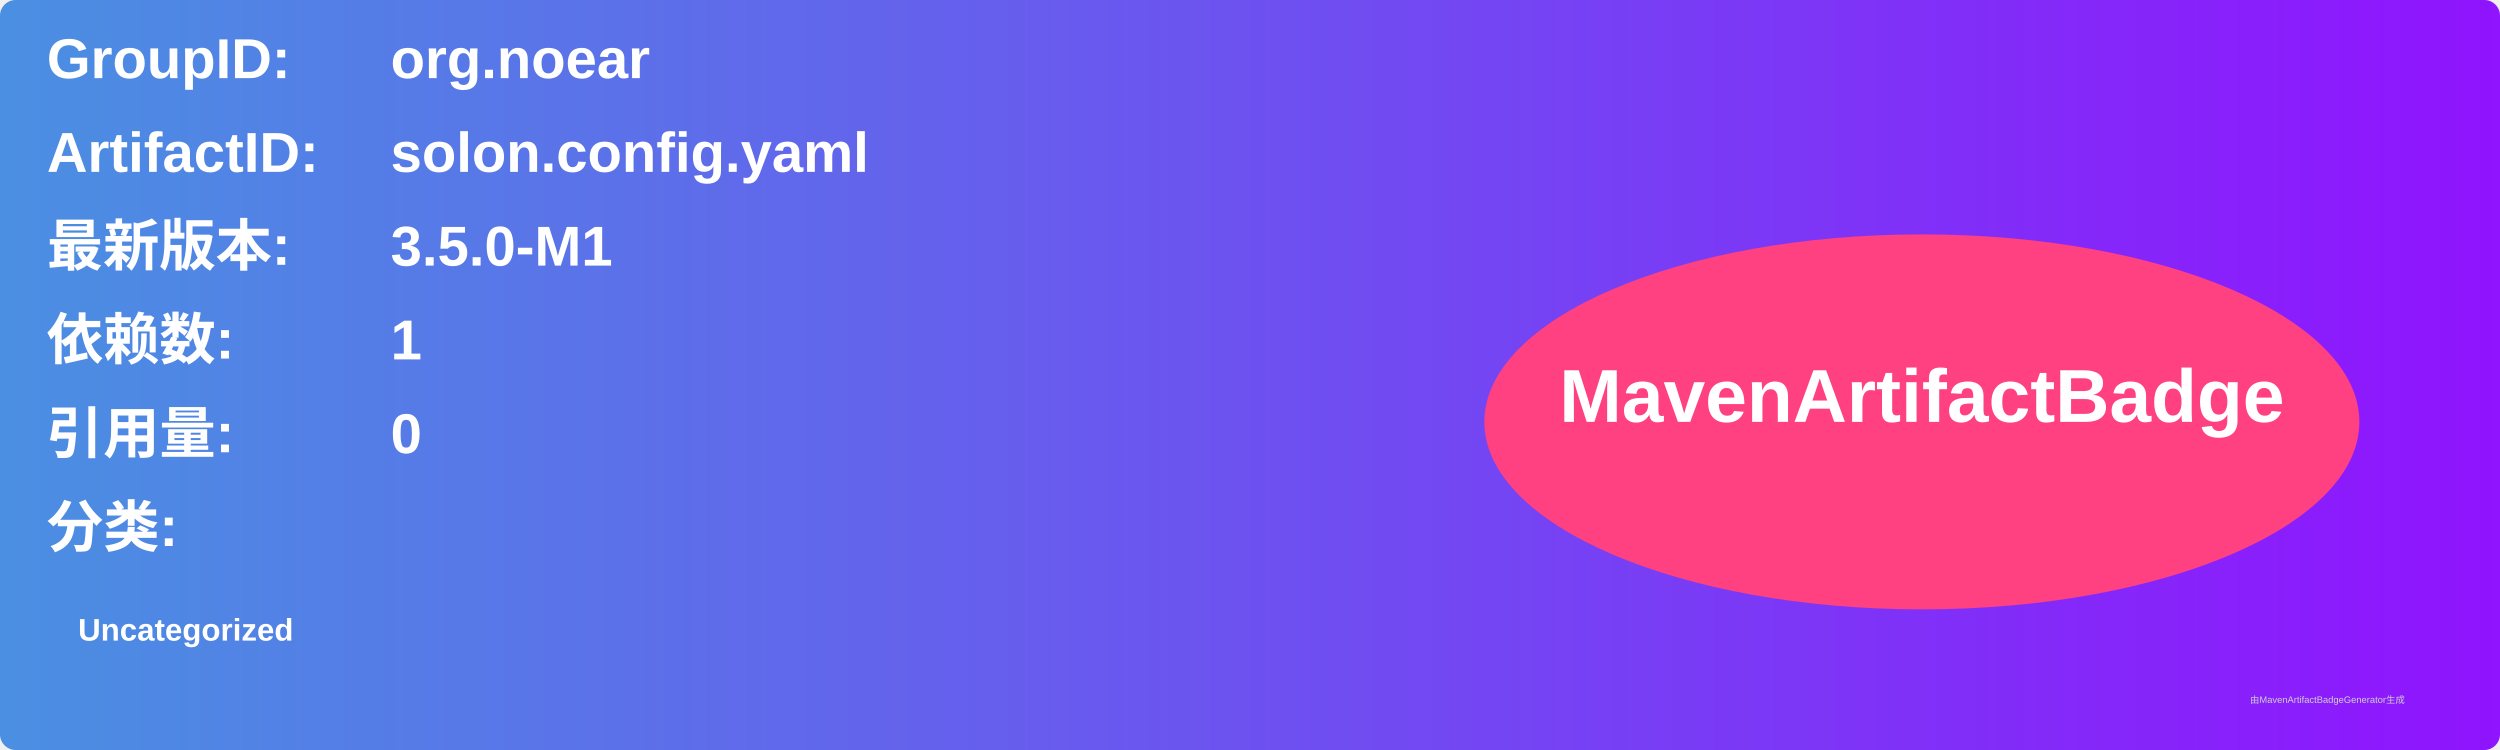
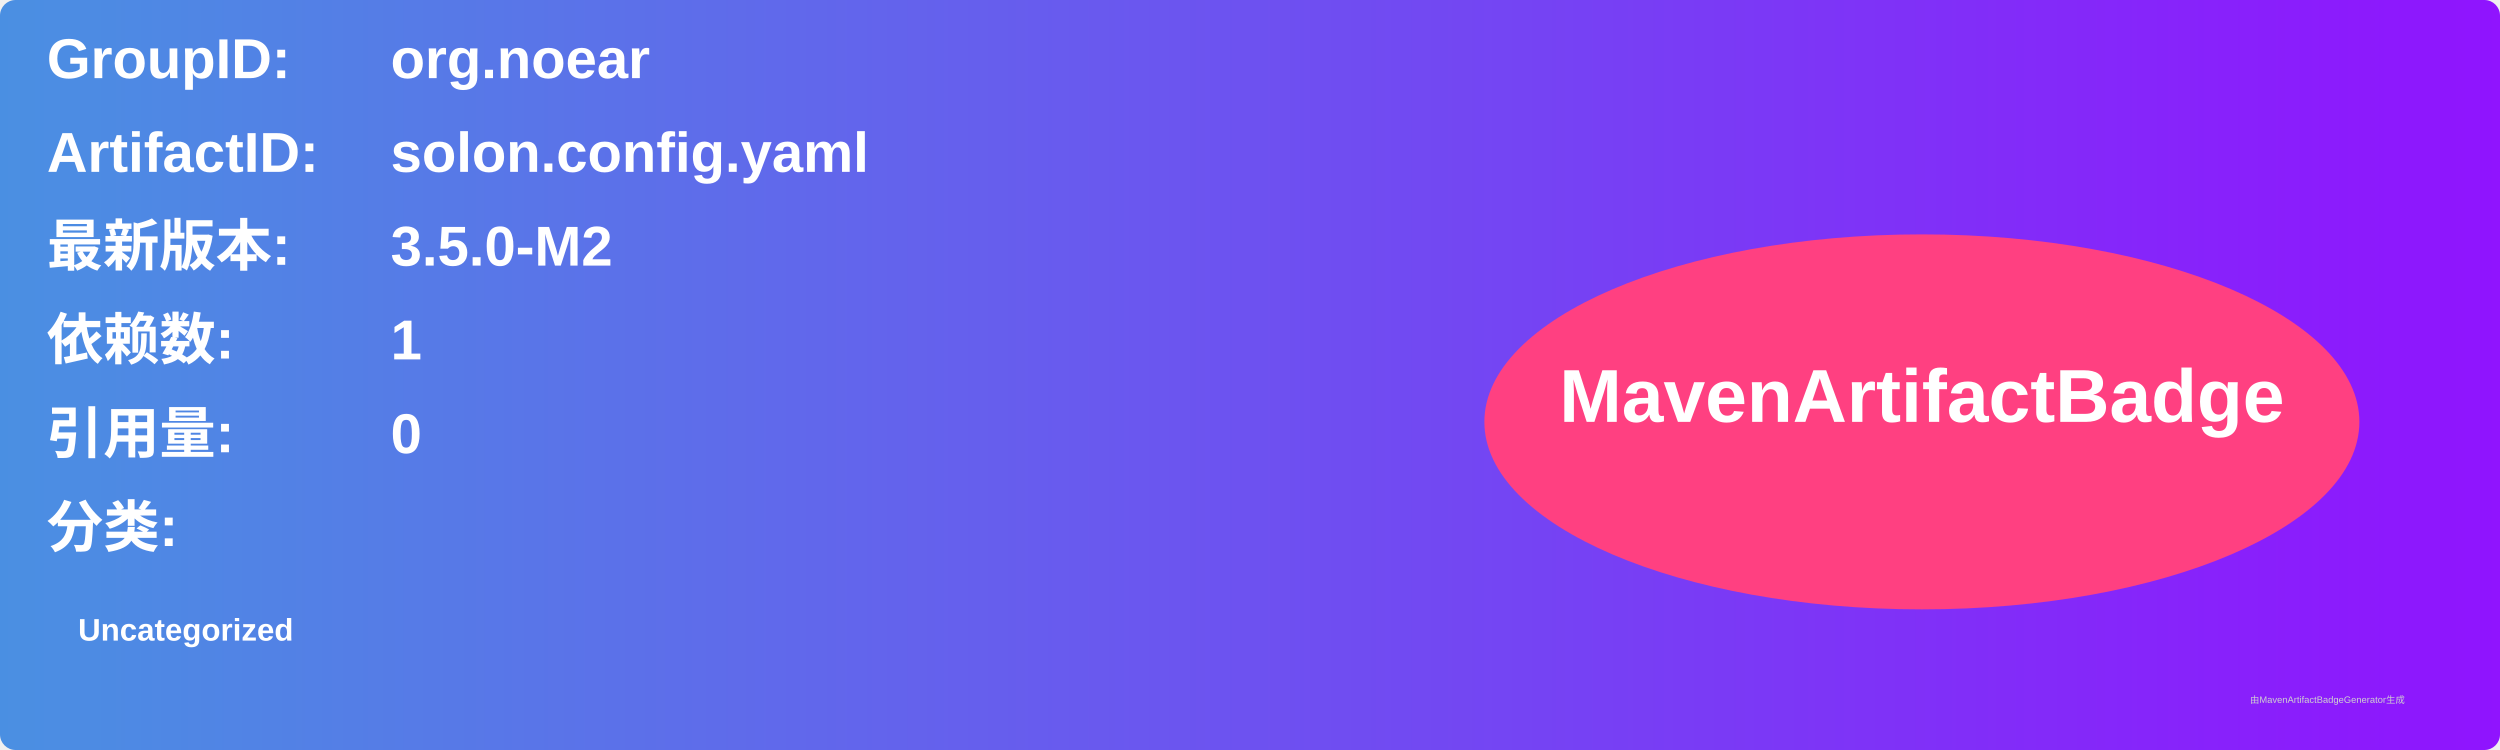
<svg xmlns="http://www.w3.org/2000/svg" width="800" height="240" viewBox="0 0 800 240">
  <linearGradient id="grad" x1="0%" y1="0%" x2="100%" y2="0%">
    <stop offset="0%" stop-color="#4a90e2" />
    <stop offset="100%" stop-color="#9013fe" />
  </linearGradient>
  <rect width="100%" height="100%" rx="5" ry="5" fill="url(#grad)" />
  <g transform="translate(15, 15)">
    <text x="0" y="10" font-family="Arial" font-size="18" fill="white" font-weight="bold" width="260">GroupID:</text>
    <text x="110" y="10" font-family="Arial" font-size="18" fill="white" font-weight="bold" width="460">org.noear</text>
    <text x="0" y="40" font-family="Arial" font-size="18" fill="white" font-weight="bold" width="260">ArtifactID:</text>
    <text x="110" y="40" font-family="Arial" font-size="18" fill="white" font-weight="bold" width="460">solon.config.yaml</text>
    <text x="0" y="70" font-family="Arial" font-size="18" fill="white" font-weight="bold">最新版本:</text>
    <text x="110" y="70" font-family="Arial" font-size="18" fill="white" font-weight="bold">
-       <tspan font-weight="bold">3.5.0-M1</tspan>
+       <tspan font-weight="bold">3.5.0-M2</tspan>
    </text>
    <text x="0" y="100" font-family="Arial" font-size="18" fill="white" font-weight="bold">依赖数: </text>
    <text x="110" y="100" font-family="Arial" font-size="18" fill="white">
      <tspan font-weight="bold">1</tspan>
    </text>
    <text x="0" y="130" font-family="Arial" font-size="18" fill="white" font-weight="bold">引用量: </text>
    <text x="110" y="130" font-family="Arial" font-size="18" fill="white">
      <tspan font-weight="bold">0</tspan>
    </text>
    <text x="0" y="160" font-family="Arial" font-size="18" fill="white" font-weight="bold">分类:</text>
    <text x="10" y="190" font-family="Arial" font-size="10" fill="white">
      <tspan font-weight="bold">Uncategorized</tspan>
    </text>
    <ellipse cx="600" cy="120" rx="140" ry="60" fill="#ff4081" />
    <text x="600" y="120" text-anchor="middle" font-family="Arial" font-size="24" fill="white" font-weight="bold">MavenArtifactBadge</text>
  </g>
  <text x="720" y="225" font-family="Arial" font-size="3" fill="#d0d0d0">由MavenArtifactBadgeGenerator生成</text>
</svg>
